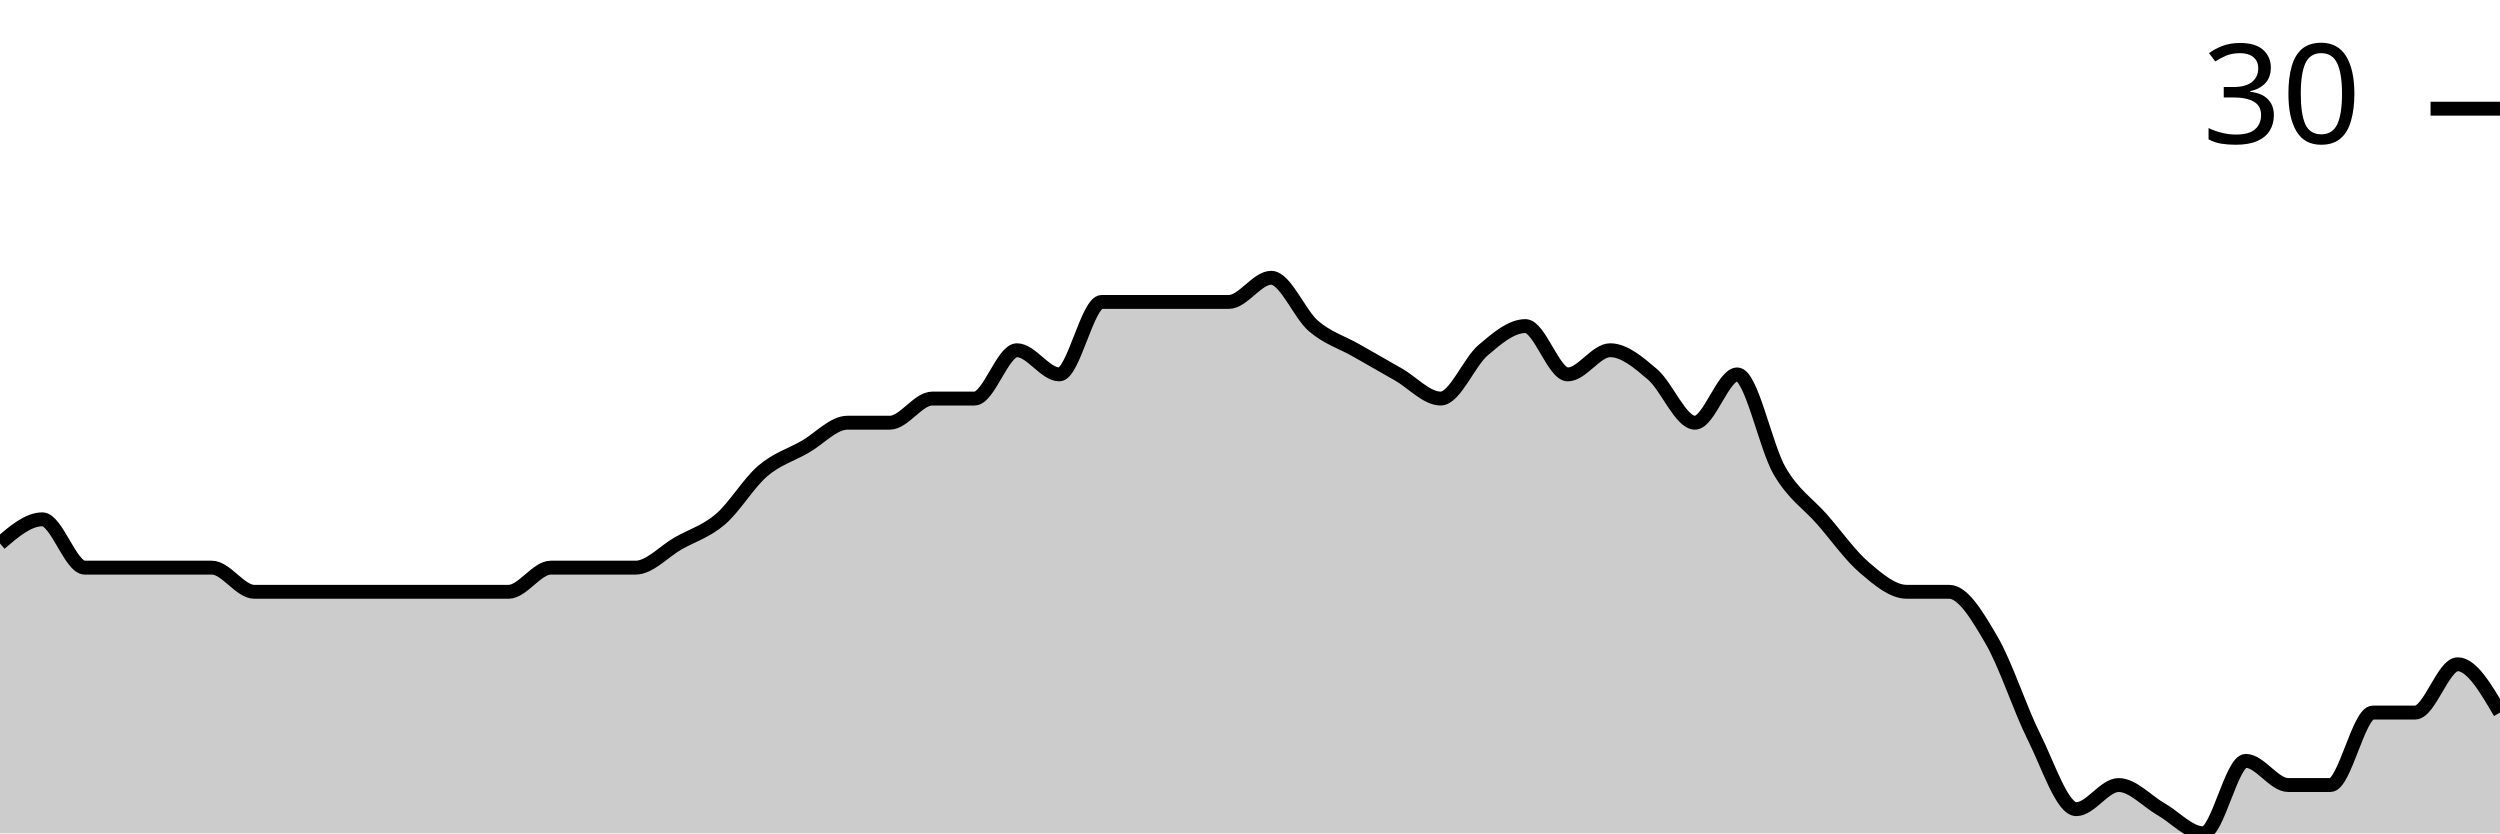
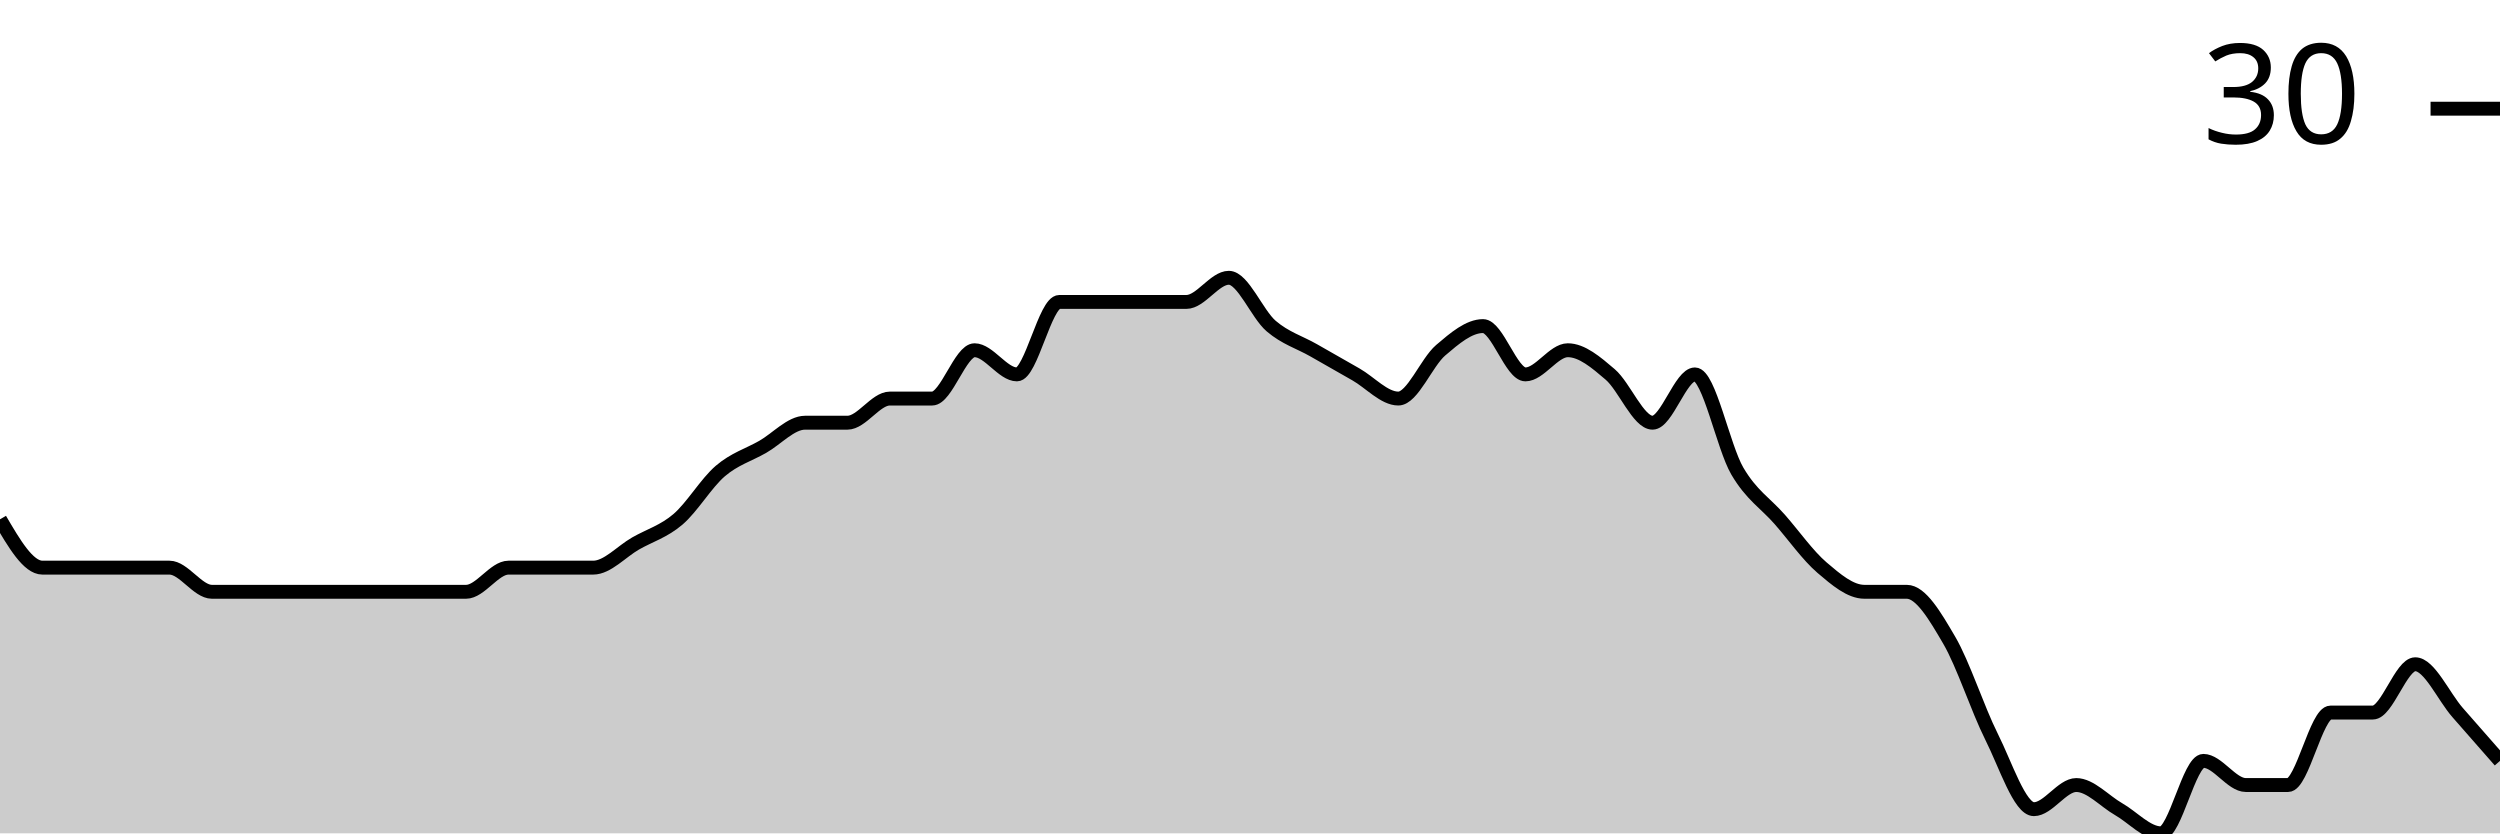
<svg xmlns="http://www.w3.org/2000/svg" viewBox="0 0 180 60">
  <g transform="translate(0,20)">
-     <path class="area" fill="rgba(0, 0, 0, 0.2)" d="M0,19.13C1.017,18.261,2.034,17.391,3.051,17.391C4.068,17.391,5.085,20.87,6.102,20.87C7.119,20.87,8.136,20.87,9.153,20.87C10.169,20.87,11.186,20.87,12.203,20.87C13.22,20.87,14.237,20.87,15.254,20.87C16.271,20.87,17.288,22.609,18.305,22.609C19.322,22.609,20.339,22.609,21.356,22.609C22.373,22.609,23.39,22.609,24.407,22.609C25.424,22.609,26.441,22.609,27.458,22.609C28.475,22.609,29.492,22.609,30.508,22.609C31.525,22.609,32.542,22.609,33.559,22.609C34.576,22.609,35.593,22.609,36.61,22.609C37.627,22.609,38.644,20.87,39.661,20.87C40.678,20.87,41.695,20.87,42.712,20.87C43.729,20.87,44.746,20.87,45.763,20.87C46.78,20.87,47.797,19.71,48.814,19.13C49.831,18.551,50.847,18.261,51.864,17.391C52.881,16.522,53.898,14.783,54.915,13.913C55.932,13.043,56.949,12.754,57.966,12.174C58.983,11.594,60,10.435,61.017,10.435C62.034,10.435,63.051,10.435,64.068,10.435C65.085,10.435,66.102,8.696,67.119,8.696C68.136,8.696,69.153,8.696,70.169,8.696C71.186,8.696,72.203,5.217,73.22,5.217C74.237,5.217,75.254,6.957,76.271,6.957C77.288,6.957,78.305,1.739,79.322,1.739C80.339,1.739,81.356,1.739,82.373,1.739C83.39,1.739,84.407,1.739,85.424,1.739C86.441,1.739,87.458,1.739,88.475,1.739C89.492,1.739,90.508,0,91.525,0C92.542,0,93.559,2.609,94.576,3.478C95.593,4.348,96.61,4.638,97.627,5.217C98.644,5.797,99.661,6.377,100.678,6.957C101.695,7.536,102.712,8.696,103.729,8.696C104.746,8.696,105.763,6.087,106.78,5.217C107.797,4.348,108.814,3.478,109.831,3.478C110.847,3.478,111.864,6.957,112.881,6.957C113.898,6.957,114.915,5.217,115.932,5.217C116.949,5.217,117.966,6.087,118.983,6.957C120,7.826,121.017,10.435,122.034,10.435C123.051,10.435,124.068,6.957,125.085,6.957C126.102,6.957,127.119,12.174,128.136,13.913C129.153,15.652,130.169,16.232,131.186,17.391C132.203,18.551,133.22,20,134.237,20.87C135.254,21.739,136.271,22.609,137.288,22.609C138.305,22.609,139.322,22.609,140.339,22.609C141.356,22.609,142.373,24.348,143.39,26.087C144.407,27.826,145.424,31.014,146.441,33.043C147.458,35.072,148.475,38.261,149.492,38.261C150.508,38.261,151.525,36.522,152.542,36.522C153.559,36.522,154.576,37.681,155.593,38.261C156.61,38.841,157.627,40,158.644,40C159.661,40,160.678,34.783,161.695,34.783C162.712,34.783,163.729,36.522,164.746,36.522C165.763,36.522,166.78,36.522,167.797,36.522C168.814,36.522,169.831,31.304,170.847,31.304C171.864,31.304,172.881,31.304,173.898,31.304C174.915,31.304,175.932,27.826,176.949,27.826C177.966,27.826,178.983,29.565,180,31.304L180,40C178.983,40,177.966,40,176.949,40C175.932,40,174.915,40,173.898,40C172.881,40,171.864,40,170.847,40C169.831,40,168.814,40,167.797,40C166.78,40,165.763,40,164.746,40C163.729,40,162.712,40,161.695,40C160.678,40,159.661,40,158.644,40C157.627,40,156.61,40,155.593,40C154.576,40,153.559,40,152.542,40C151.525,40,150.508,40,149.492,40C148.475,40,147.458,40,146.441,40C145.424,40,144.407,40,143.39,40C142.373,40,141.356,40,140.339,40C139.322,40,138.305,40,137.288,40C136.271,40,135.254,40,134.237,40C133.22,40,132.203,40,131.186,40C130.169,40,129.153,40,128.136,40C127.119,40,126.102,40,125.085,40C124.068,40,123.051,40,122.034,40C121.017,40,120,40,118.983,40C117.966,40,116.949,40,115.932,40C114.915,40,113.898,40,112.881,40C111.864,40,110.847,40,109.831,40C108.814,40,107.797,40,106.78,40C105.763,40,104.746,40,103.729,40C102.712,40,101.695,40,100.678,40C99.661,40,98.644,40,97.627,40C96.61,40,95.593,40,94.576,40C93.559,40,92.542,40,91.525,40C90.508,40,89.492,40,88.475,40C87.458,40,86.441,40,85.424,40C84.407,40,83.39,40,82.373,40C81.356,40,80.339,40,79.322,40C78.305,40,77.288,40,76.271,40C75.254,40,74.237,40,73.22,40C72.203,40,71.186,40,70.169,40C69.153,40,68.136,40,67.119,40C66.102,40,65.085,40,64.068,40C63.051,40,62.034,40,61.017,40C60,40,58.983,40,57.966,40C56.949,40,55.932,40,54.915,40C53.898,40,52.881,40,51.864,40C50.847,40,49.831,40,48.814,40C47.797,40,46.78,40,45.763,40C44.746,40,43.729,40,42.712,40C41.695,40,40.678,40,39.661,40C38.644,40,37.627,40,36.61,40C35.593,40,34.576,40,33.559,40C32.542,40,31.525,40,30.508,40C29.492,40,28.475,40,27.458,40C26.441,40,25.424,40,24.407,40C23.39,40,22.373,40,21.356,40C20.339,40,19.322,40,18.305,40C17.288,40,16.271,40,15.254,40C14.237,40,13.22,40,12.203,40C11.186,40,10.169,40,9.153,40C8.136,40,7.119,40,6.102,40C5.085,40,4.068,40,3.051,40C2.034,40,1.017,40,0,40Z" />
-     <path class="line" stroke="black" fill="none" d="M0,19.13C1.017,18.261,2.034,17.391,3.051,17.391C4.068,17.391,5.085,20.87,6.102,20.87C7.119,20.87,8.136,20.87,9.153,20.87C10.169,20.87,11.186,20.87,12.203,20.87C13.22,20.87,14.237,20.87,15.254,20.87C16.271,20.87,17.288,22.609,18.305,22.609C19.322,22.609,20.339,22.609,21.356,22.609C22.373,22.609,23.39,22.609,24.407,22.609C25.424,22.609,26.441,22.609,27.458,22.609C28.475,22.609,29.492,22.609,30.508,22.609C31.525,22.609,32.542,22.609,33.559,22.609C34.576,22.609,35.593,22.609,36.61,22.609C37.627,22.609,38.644,20.87,39.661,20.87C40.678,20.87,41.695,20.87,42.712,20.87C43.729,20.87,44.746,20.87,45.763,20.87C46.78,20.87,47.797,19.71,48.814,19.13C49.831,18.551,50.847,18.261,51.864,17.391C52.881,16.522,53.898,14.783,54.915,13.913C55.932,13.043,56.949,12.754,57.966,12.174C58.983,11.594,60,10.435,61.017,10.435C62.034,10.435,63.051,10.435,64.068,10.435C65.085,10.435,66.102,8.696,67.119,8.696C68.136,8.696,69.153,8.696,70.169,8.696C71.186,8.696,72.203,5.217,73.22,5.217C74.237,5.217,75.254,6.957,76.271,6.957C77.288,6.957,78.305,1.739,79.322,1.739C80.339,1.739,81.356,1.739,82.373,1.739C83.39,1.739,84.407,1.739,85.424,1.739C86.441,1.739,87.458,1.739,88.475,1.739C89.492,1.739,90.508,0,91.525,0C92.542,0,93.559,2.609,94.576,3.478C95.593,4.348,96.61,4.638,97.627,5.217C98.644,5.797,99.661,6.377,100.678,6.957C101.695,7.536,102.712,8.696,103.729,8.696C104.746,8.696,105.763,6.087,106.78,5.217C107.797,4.348,108.814,3.478,109.831,3.478C110.847,3.478,111.864,6.957,112.881,6.957C113.898,6.957,114.915,5.217,115.932,5.217C116.949,5.217,117.966,6.087,118.983,6.957C120,7.826,121.017,10.435,122.034,10.435C123.051,10.435,124.068,6.957,125.085,6.957C126.102,6.957,127.119,12.174,128.136,13.913C129.153,15.652,130.169,16.232,131.186,17.391C132.203,18.551,133.22,20,134.237,20.87C135.254,21.739,136.271,22.609,137.288,22.609C138.305,22.609,139.322,22.609,140.339,22.609C141.356,22.609,142.373,24.348,143.39,26.087C144.407,27.826,145.424,31.014,146.441,33.043C147.458,35.072,148.475,38.261,149.492,38.261C150.508,38.261,151.525,36.522,152.542,36.522C153.559,36.522,154.576,37.681,155.593,38.261C156.61,38.841,157.627,40,158.644,40C159.661,40,160.678,34.783,161.695,34.783C162.712,34.783,163.729,36.522,164.746,36.522C165.763,36.522,166.78,36.522,167.797,36.522C168.814,36.522,169.831,31.304,170.847,31.304C171.864,31.304,172.881,31.304,173.898,31.304C174.915,31.304,175.932,27.826,176.949,27.826C177.966,27.826,178.983,29.565,180,31.304" />
+     <path class="area" fill="rgba(0, 0, 0, 0.2)" d="M0,17.391C1.017,19.13,2.034,20.87,3.051,20.87C4.068,20.87,5.085,20.87,6.102,20.87C7.119,20.87,8.136,20.87,9.153,20.87C10.169,20.87,11.186,20.87,12.203,20.87C13.22,20.87,14.237,22.609,15.254,22.609C16.271,22.609,17.288,22.609,18.305,22.609C19.322,22.609,20.339,22.609,21.356,22.609C22.373,22.609,23.39,22.609,24.407,22.609C25.424,22.609,26.441,22.609,27.458,22.609C28.475,22.609,29.492,22.609,30.508,22.609C31.525,22.609,32.542,22.609,33.559,22.609C34.576,22.609,35.593,20.87,36.61,20.87C37.627,20.87,38.644,20.87,39.661,20.87C40.678,20.87,41.695,20.87,42.712,20.87C43.729,20.87,44.746,19.71,45.763,19.13C46.78,18.551,47.797,18.261,48.814,17.391C49.831,16.522,50.847,14.783,51.864,13.913C52.881,13.043,53.898,12.754,54.915,12.174C55.932,11.594,56.949,10.435,57.966,10.435C58.983,10.435,60,10.435,61.017,10.435C62.034,10.435,63.051,8.696,64.068,8.696C65.085,8.696,66.102,8.696,67.119,8.696C68.136,8.696,69.153,5.217,70.169,5.217C71.186,5.217,72.203,6.957,73.22,6.957C74.237,6.957,75.254,1.739,76.271,1.739C77.288,1.739,78.305,1.739,79.322,1.739C80.339,1.739,81.356,1.739,82.373,1.739C83.39,1.739,84.407,1.739,85.424,1.739C86.441,1.739,87.458,0,88.475,0C89.492,0,90.508,2.609,91.525,3.478C92.542,4.348,93.559,4.638,94.576,5.217C95.593,5.797,96.61,6.377,97.627,6.957C98.644,7.536,99.661,8.696,100.678,8.696C101.695,8.696,102.712,6.087,103.729,5.217C104.746,4.348,105.763,3.478,106.78,3.478C107.797,3.478,108.814,6.957,109.831,6.957C110.847,6.957,111.864,5.217,112.881,5.217C113.898,5.217,114.915,6.087,115.932,6.957C116.949,7.826,117.966,10.435,118.983,10.435C120,10.435,121.017,6.957,122.034,6.957C123.051,6.957,124.068,12.174,125.085,13.913C126.102,15.652,127.119,16.232,128.136,17.391C129.153,18.551,130.169,20,131.186,20.87C132.203,21.739,133.22,22.609,134.237,22.609C135.254,22.609,136.271,22.609,137.288,22.609C138.305,22.609,139.322,24.348,140.339,26.087C141.356,27.826,142.373,31.014,143.39,33.043C144.407,35.072,145.424,38.261,146.441,38.261C147.458,38.261,148.475,36.522,149.492,36.522C150.508,36.522,151.525,37.681,152.542,38.261C153.559,38.841,154.576,40,155.593,40C156.61,40,157.627,34.783,158.644,34.783C159.661,34.783,160.678,36.522,161.695,36.522C162.712,36.522,163.729,36.522,164.746,36.522C165.763,36.522,166.78,31.304,167.797,31.304C168.814,31.304,169.831,31.304,170.847,31.304C171.864,31.304,172.881,27.826,173.898,27.826C174.915,27.826,175.932,30.145,176.949,31.304C177.966,32.464,178.983,33.623,180,34.783L180,40C178.983,40,177.966,40,176.949,40C175.932,40,174.915,40,173.898,40C172.881,40,171.864,40,170.847,40C169.831,40,168.814,40,167.797,40C166.78,40,165.763,40,164.746,40C163.729,40,162.712,40,161.695,40C160.678,40,159.661,40,158.644,40C157.627,40,156.61,40,155.593,40C154.576,40,153.559,40,152.542,40C151.525,40,150.508,40,149.492,40C148.475,40,147.458,40,146.441,40C145.424,40,144.407,40,143.39,40C142.373,40,141.356,40,140.339,40C139.322,40,138.305,40,137.288,40C136.271,40,135.254,40,134.237,40C133.22,40,132.203,40,131.186,40C130.169,40,129.153,40,128.136,40C127.119,40,126.102,40,125.085,40C124.068,40,123.051,40,122.034,40C121.017,40,120,40,118.983,40C117.966,40,116.949,40,115.932,40C114.915,40,113.898,40,112.881,40C111.864,40,110.847,40,109.831,40C108.814,40,107.797,40,106.78,40C105.763,40,104.746,40,103.729,40C102.712,40,101.695,40,100.678,40C99.661,40,98.644,40,97.627,40C96.61,40,95.593,40,94.576,40C93.559,40,92.542,40,91.525,40C90.508,40,89.492,40,88.475,40C87.458,40,86.441,40,85.424,40C84.407,40,83.39,40,82.373,40C81.356,40,80.339,40,79.322,40C78.305,40,77.288,40,76.271,40C75.254,40,74.237,40,73.22,40C72.203,40,71.186,40,70.169,40C69.153,40,68.136,40,67.119,40C66.102,40,65.085,40,64.068,40C63.051,40,62.034,40,61.017,40C60,40,58.983,40,57.966,40C56.949,40,55.932,40,54.915,40C53.898,40,52.881,40,51.864,40C50.847,40,49.831,40,48.814,40C47.797,40,46.78,40,45.763,40C44.746,40,43.729,40,42.712,40C41.695,40,40.678,40,39.661,40C38.644,40,37.627,40,36.61,40C35.593,40,34.576,40,33.559,40C32.542,40,31.525,40,30.508,40C29.492,40,28.475,40,27.458,40C26.441,40,25.424,40,24.407,40C23.39,40,22.373,40,21.356,40C20.339,40,19.322,40,18.305,40C17.288,40,16.271,40,15.254,40C14.237,40,13.22,40,12.203,40C11.186,40,10.169,40,9.153,40C8.136,40,7.119,40,6.102,40C5.085,40,4.068,40,3.051,40C2.034,40,1.017,40,0,40Z" />
+     <path class="line" stroke="black" fill="none" d="M0,17.391C1.017,19.13,2.034,20.87,3.051,20.87C4.068,20.87,5.085,20.87,6.102,20.87C7.119,20.87,8.136,20.87,9.153,20.87C10.169,20.87,11.186,20.87,12.203,20.87C13.22,20.87,14.237,22.609,15.254,22.609C16.271,22.609,17.288,22.609,18.305,22.609C19.322,22.609,20.339,22.609,21.356,22.609C22.373,22.609,23.39,22.609,24.407,22.609C25.424,22.609,26.441,22.609,27.458,22.609C28.475,22.609,29.492,22.609,30.508,22.609C31.525,22.609,32.542,22.609,33.559,22.609C34.576,22.609,35.593,20.87,36.61,20.87C37.627,20.87,38.644,20.87,39.661,20.87C40.678,20.87,41.695,20.87,42.712,20.87C43.729,20.87,44.746,19.71,45.763,19.13C46.78,18.551,47.797,18.261,48.814,17.391C49.831,16.522,50.847,14.783,51.864,13.913C52.881,13.043,53.898,12.754,54.915,12.174C55.932,11.594,56.949,10.435,57.966,10.435C58.983,10.435,60,10.435,61.017,10.435C62.034,10.435,63.051,8.696,64.068,8.696C65.085,8.696,66.102,8.696,67.119,8.696C68.136,8.696,69.153,5.217,70.169,5.217C71.186,5.217,72.203,6.957,73.22,6.957C74.237,6.957,75.254,1.739,76.271,1.739C77.288,1.739,78.305,1.739,79.322,1.739C80.339,1.739,81.356,1.739,82.373,1.739C83.39,1.739,84.407,1.739,85.424,1.739C86.441,1.739,87.458,0,88.475,0C89.492,0,90.508,2.609,91.525,3.478C92.542,4.348,93.559,4.638,94.576,5.217C95.593,5.797,96.61,6.377,97.627,6.957C98.644,7.536,99.661,8.696,100.678,8.696C101.695,8.696,102.712,6.087,103.729,5.217C104.746,4.348,105.763,3.478,106.78,3.478C107.797,3.478,108.814,6.957,109.831,6.957C110.847,6.957,111.864,5.217,112.881,5.217C113.898,5.217,114.915,6.087,115.932,6.957C116.949,7.826,117.966,10.435,118.983,10.435C120,10.435,121.017,6.957,122.034,6.957C123.051,6.957,124.068,12.174,125.085,13.913C126.102,15.652,127.119,16.232,128.136,17.391C129.153,18.551,130.169,20,131.186,20.87C132.203,21.739,133.22,22.609,134.237,22.609C135.254,22.609,136.271,22.609,137.288,22.609C138.305,22.609,139.322,24.348,140.339,26.087C141.356,27.826,142.373,31.014,143.39,33.043C144.407,35.072,145.424,38.261,146.441,38.261C147.458,38.261,148.475,36.522,149.492,36.522C150.508,36.522,151.525,37.681,152.542,38.261C153.559,38.841,154.576,40,155.593,40C156.61,40,157.627,34.783,158.644,34.783C159.661,34.783,160.678,36.522,161.695,36.522C162.712,36.522,163.729,36.522,164.746,36.522C165.763,36.522,166.78,31.304,167.797,31.304C168.814,31.304,169.831,31.304,170.847,31.304C171.864,31.304,172.881,27.826,173.898,27.826C174.915,27.826,175.932,30.145,176.949,31.304C177.966,32.464,178.983,33.623,180,34.783" />
    <path class="axis-ceiling" stroke-width="1" stroke="black" fill="none" d="M175,-12.174L180,-12.174" />
    <text class="axis-ceiling-label" font-family="sans-serif" text-anchor="end" font-size="10px" x="170" y="-9.674">30</text>
  </g>
</svg>
